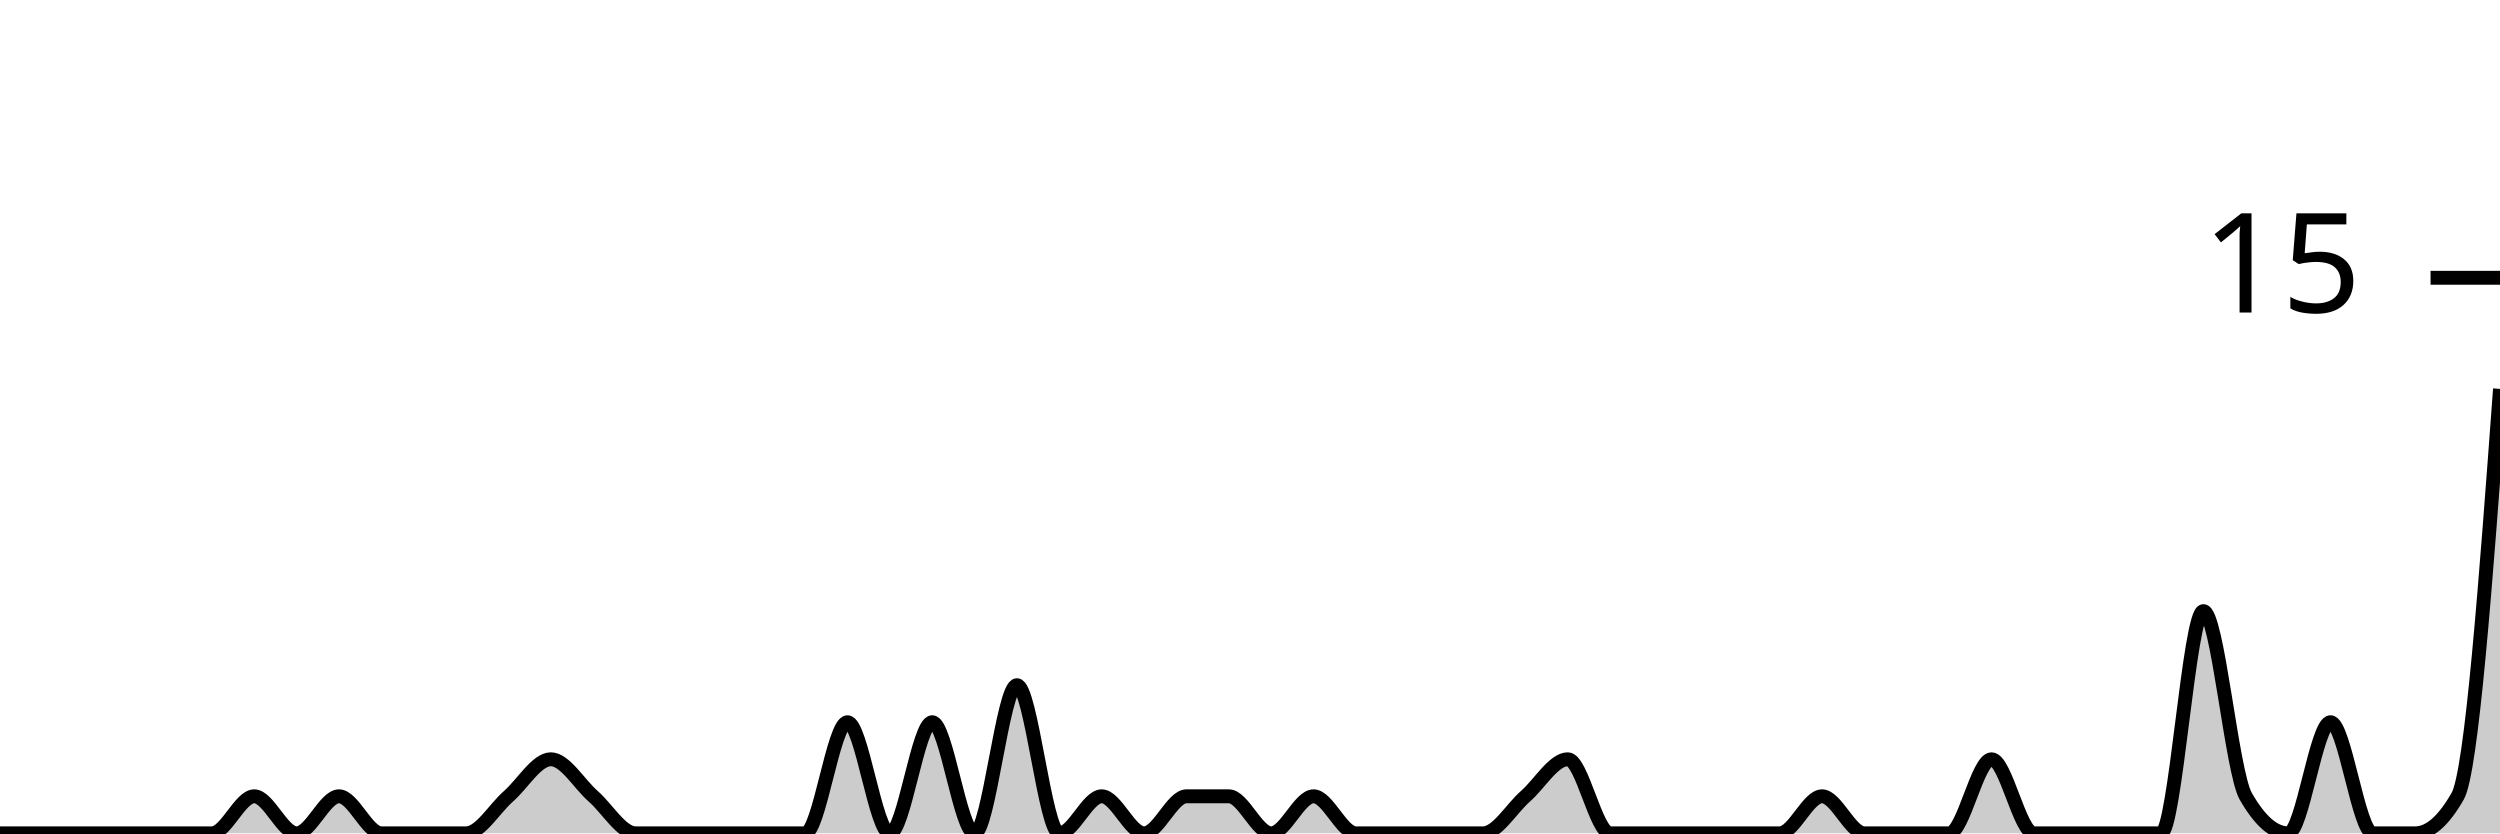
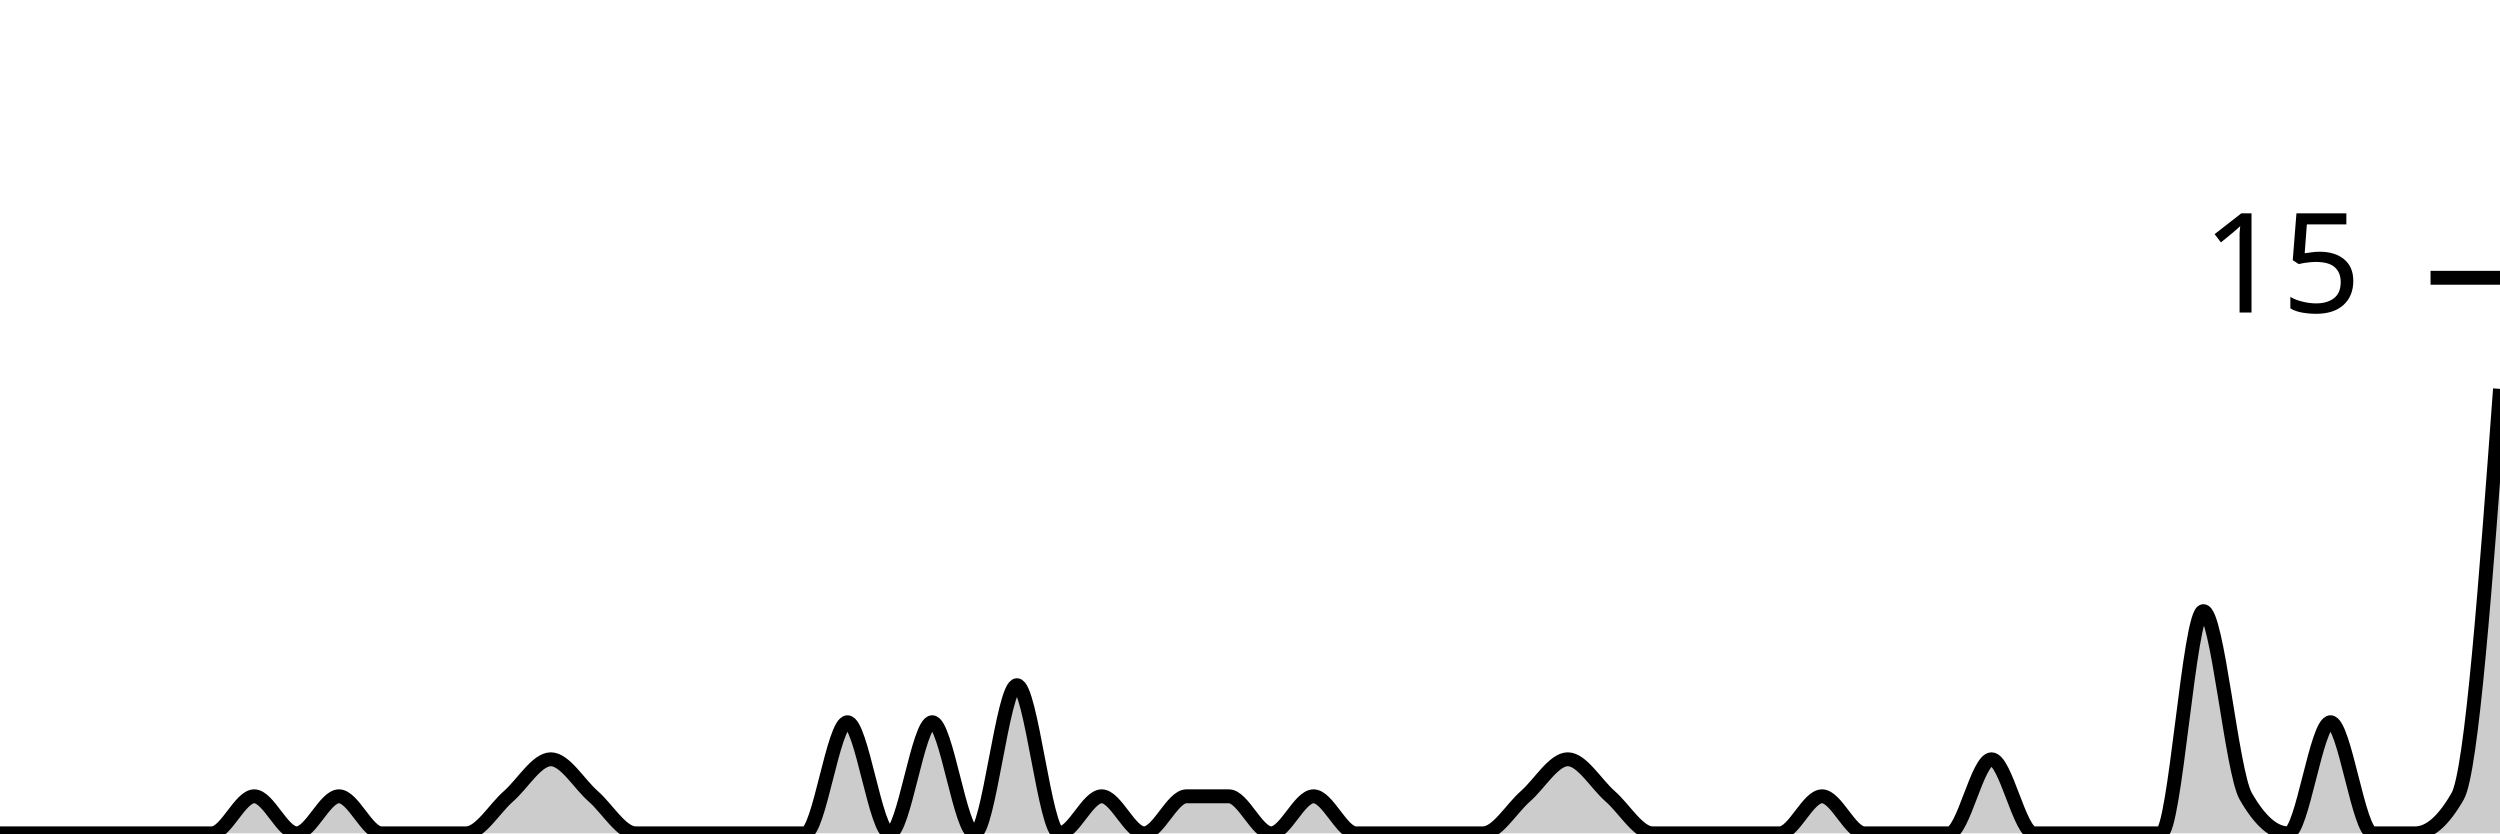
<svg xmlns="http://www.w3.org/2000/svg" viewBox="0 0 180 60">
  <g transform="translate(0,20)">
-     <path class="area" fill="rgba(0, 0, 0, 0.2)" d="M0,40C1.017,40,2.034,40,3.051,40C4.068,40,5.085,40,6.102,40C7.119,40,8.136,40,9.153,40C10.169,40,11.186,40,12.203,40C13.22,40,14.237,40,15.254,40C16.271,40,17.288,37.333,18.305,37.333C19.322,37.333,20.339,40,21.356,40C22.373,40,23.39,37.333,24.407,37.333C25.424,37.333,26.441,40,27.458,40C28.475,40,29.492,40,30.508,40C31.525,40,32.542,40,33.559,40C34.576,40,35.593,38.222,36.61,37.333C37.627,36.444,38.644,34.667,39.661,34.667C40.678,34.667,41.695,36.444,42.712,37.333C43.729,38.222,44.746,40,45.763,40C46.78,40,47.797,40,48.814,40C49.831,40,50.847,40,51.864,40C52.881,40,53.898,40,54.915,40C55.932,40,56.949,40,57.966,40C58.983,40,60,32,61.017,32C62.034,32,63.051,40,64.068,40C65.085,40,66.102,32,67.119,32C68.136,32,69.153,40,70.169,40C71.186,40,72.203,29.333,73.22,29.333C74.237,29.333,75.254,40,76.271,40C77.288,40,78.305,37.333,79.322,37.333C80.339,37.333,81.356,40,82.373,40C83.39,40,84.407,37.333,85.424,37.333C86.441,37.333,87.458,37.333,88.475,37.333C89.492,37.333,90.508,40,91.525,40C92.542,40,93.559,37.333,94.576,37.333C95.593,37.333,96.61,40,97.627,40C98.644,40,99.661,40,100.678,40C101.695,40,102.712,40,103.729,40C104.746,40,105.763,40,106.78,40C107.797,40,108.814,38.222,109.831,37.333C110.847,36.444,111.864,34.667,112.881,34.667C113.898,34.667,114.915,40,115.932,40C116.949,40,117.966,40,118.983,40C120,40,121.017,40,122.034,40C123.051,40,124.068,40,125.085,40C126.102,40,127.119,40,128.136,40C129.153,40,130.169,37.333,131.186,37.333C132.203,37.333,133.22,40,134.237,40C135.254,40,136.271,40,137.288,40C138.305,40,139.322,40,140.339,40C141.356,40,142.373,34.667,143.39,34.667C144.407,34.667,145.424,40,146.441,40C147.458,40,148.475,40,149.492,40C150.508,40,151.525,40,152.542,40C153.559,40,154.576,40,155.593,40C156.61,40,157.627,24,158.644,24C159.661,24,160.678,35.556,161.695,37.333C162.712,39.111,163.729,40,164.746,40C165.763,40,166.78,32,167.797,32C168.814,32,169.831,40,170.847,40C171.864,40,172.881,40,173.898,40C174.915,40,175.932,39.111,176.949,37.333C177.966,35.556,178.983,21.778,180,8L180,40C178.983,40,177.966,40,176.949,40C175.932,40,174.915,40,173.898,40C172.881,40,171.864,40,170.847,40C169.831,40,168.814,40,167.797,40C166.78,40,165.763,40,164.746,40C163.729,40,162.712,40,161.695,40C160.678,40,159.661,40,158.644,40C157.627,40,156.61,40,155.593,40C154.576,40,153.559,40,152.542,40C151.525,40,150.508,40,149.492,40C148.475,40,147.458,40,146.441,40C145.424,40,144.407,40,143.39,40C142.373,40,141.356,40,140.339,40C139.322,40,138.305,40,137.288,40C136.271,40,135.254,40,134.237,40C133.22,40,132.203,40,131.186,40C130.169,40,129.153,40,128.136,40C127.119,40,126.102,40,125.085,40C124.068,40,123.051,40,122.034,40C121.017,40,120,40,118.983,40C117.966,40,116.949,40,115.932,40C114.915,40,113.898,40,112.881,40C111.864,40,110.847,40,109.831,40C108.814,40,107.797,40,106.78,40C105.763,40,104.746,40,103.729,40C102.712,40,101.695,40,100.678,40C99.661,40,98.644,40,97.627,40C96.61,40,95.593,40,94.576,40C93.559,40,92.542,40,91.525,40C90.508,40,89.492,40,88.475,40C87.458,40,86.441,40,85.424,40C84.407,40,83.39,40,82.373,40C81.356,40,80.339,40,79.322,40C78.305,40,77.288,40,76.271,40C75.254,40,74.237,40,73.22,40C72.203,40,71.186,40,70.169,40C69.153,40,68.136,40,67.119,40C66.102,40,65.085,40,64.068,40C63.051,40,62.034,40,61.017,40C60,40,58.983,40,57.966,40C56.949,40,55.932,40,54.915,40C53.898,40,52.881,40,51.864,40C50.847,40,49.831,40,48.814,40C47.797,40,46.78,40,45.763,40C44.746,40,43.729,40,42.712,40C41.695,40,40.678,40,39.661,40C38.644,40,37.627,40,36.61,40C35.593,40,34.576,40,33.559,40C32.542,40,31.525,40,30.508,40C29.492,40,28.475,40,27.458,40C26.441,40,25.424,40,24.407,40C23.39,40,22.373,40,21.356,40C20.339,40,19.322,40,18.305,40C17.288,40,16.271,40,15.254,40C14.237,40,13.22,40,12.203,40C11.186,40,10.169,40,9.153,40C8.136,40,7.119,40,6.102,40C5.085,40,4.068,40,3.051,40C2.034,40,1.017,40,0,40Z" />
-     <path class="line" stroke="black" fill="none" d="M0,40C1.017,40,2.034,40,3.051,40C4.068,40,5.085,40,6.102,40C7.119,40,8.136,40,9.153,40C10.169,40,11.186,40,12.203,40C13.22,40,14.237,40,15.254,40C16.271,40,17.288,37.333,18.305,37.333C19.322,37.333,20.339,40,21.356,40C22.373,40,23.39,37.333,24.407,37.333C25.424,37.333,26.441,40,27.458,40C28.475,40,29.492,40,30.508,40C31.525,40,32.542,40,33.559,40C34.576,40,35.593,38.222,36.61,37.333C37.627,36.444,38.644,34.667,39.661,34.667C40.678,34.667,41.695,36.444,42.712,37.333C43.729,38.222,44.746,40,45.763,40C46.78,40,47.797,40,48.814,40C49.831,40,50.847,40,51.864,40C52.881,40,53.898,40,54.915,40C55.932,40,56.949,40,57.966,40C58.983,40,60,32,61.017,32C62.034,32,63.051,40,64.068,40C65.085,40,66.102,32,67.119,32C68.136,32,69.153,40,70.169,40C71.186,40,72.203,29.333,73.22,29.333C74.237,29.333,75.254,40,76.271,40C77.288,40,78.305,37.333,79.322,37.333C80.339,37.333,81.356,40,82.373,40C83.39,40,84.407,37.333,85.424,37.333C86.441,37.333,87.458,37.333,88.475,37.333C89.492,37.333,90.508,40,91.525,40C92.542,40,93.559,37.333,94.576,37.333C95.593,37.333,96.61,40,97.627,40C98.644,40,99.661,40,100.678,40C101.695,40,102.712,40,103.729,40C104.746,40,105.763,40,106.78,40C107.797,40,108.814,38.222,109.831,37.333C110.847,36.444,111.864,34.667,112.881,34.667C113.898,34.667,114.915,40,115.932,40C116.949,40,117.966,40,118.983,40C120,40,121.017,40,122.034,40C123.051,40,124.068,40,125.085,40C126.102,40,127.119,40,128.136,40C129.153,40,130.169,37.333,131.186,37.333C132.203,37.333,133.22,40,134.237,40C135.254,40,136.271,40,137.288,40C138.305,40,139.322,40,140.339,40C141.356,40,142.373,34.667,143.39,34.667C144.407,34.667,145.424,40,146.441,40C147.458,40,148.475,40,149.492,40C150.508,40,151.525,40,152.542,40C153.559,40,154.576,40,155.593,40C156.61,40,157.627,24,158.644,24C159.661,24,160.678,35.556,161.695,37.333C162.712,39.111,163.729,40,164.746,40C165.763,40,166.78,32,167.797,32C168.814,32,169.831,40,170.847,40C171.864,40,172.881,40,173.898,40C174.915,40,175.932,39.111,176.949,37.333C177.966,35.556,178.983,21.778,180,8" />
+     <path class="area" fill="rgba(0, 0, 0, 0.2)" d="M0,40C1.017,40,2.034,40,3.051,40C4.068,40,5.085,40,6.102,40C7.119,40,8.136,40,9.153,40C10.169,40,11.186,40,12.203,40C13.22,40,14.237,40,15.254,40C16.271,40,17.288,37.333,18.305,37.333C19.322,37.333,20.339,40,21.356,40C22.373,40,23.39,37.333,24.407,37.333C25.424,37.333,26.441,40,27.458,40C28.475,40,29.492,40,30.508,40C31.525,40,32.542,40,33.559,40C34.576,40,35.593,38.222,36.61,37.333C37.627,36.444,38.644,34.667,39.661,34.667C40.678,34.667,41.695,36.444,42.712,37.333C43.729,38.222,44.746,40,45.763,40C46.78,40,47.797,40,48.814,40C49.831,40,50.847,40,51.864,40C52.881,40,53.898,40,54.915,40C55.932,40,56.949,40,57.966,40C58.983,40,60,32,61.017,32C62.034,32,63.051,40,64.068,40C65.085,40,66.102,32,67.119,32C68.136,32,69.153,40,70.169,40C71.186,40,72.203,29.333,73.22,29.333C74.237,29.333,75.254,40,76.271,40C77.288,40,78.305,37.333,79.322,37.333C80.339,37.333,81.356,40,82.373,40C83.39,40,84.407,37.333,85.424,37.333C86.441,37.333,87.458,37.333,88.475,37.333C89.492,37.333,90.508,40,91.525,40C92.542,40,93.559,37.333,94.576,37.333C95.593,37.333,96.61,40,97.627,40C98.644,40,99.661,40,100.678,40C101.695,40,102.712,40,103.729,40C104.746,40,105.763,40,106.78,40C107.797,40,108.814,38.222,109.831,37.333C110.847,36.444,111.864,34.667,112.881,34.667C113.898,34.667,114.915,36.444,115.932,37.333C116.949,38.222,117.966,40,118.983,40C120,40,121.017,40,122.034,40C123.051,40,124.068,40,125.085,40C126.102,40,127.119,40,128.136,40C129.153,40,130.169,37.333,131.186,37.333C132.203,37.333,133.22,40,134.237,40C135.254,40,136.271,40,137.288,40C138.305,40,139.322,40,140.339,40C141.356,40,142.373,34.667,143.39,34.667C144.407,34.667,145.424,40,146.441,40C147.458,40,148.475,40,149.492,40C150.508,40,151.525,40,152.542,40C153.559,40,154.576,40,155.593,40C156.61,40,157.627,24,158.644,24C159.661,24,160.678,35.556,161.695,37.333C162.712,39.111,163.729,40,164.746,40C165.763,40,166.78,32,167.797,32C168.814,32,169.831,40,170.847,40C171.864,40,172.881,40,173.898,40C174.915,40,175.932,39.111,176.949,37.333C177.966,35.556,178.983,21.778,180,8L180,40C178.983,40,177.966,40,176.949,40C175.932,40,174.915,40,173.898,40C172.881,40,171.864,40,170.847,40C169.831,40,168.814,40,167.797,40C166.78,40,165.763,40,164.746,40C163.729,40,162.712,40,161.695,40C160.678,40,159.661,40,158.644,40C157.627,40,156.61,40,155.593,40C154.576,40,153.559,40,152.542,40C151.525,40,150.508,40,149.492,40C148.475,40,147.458,40,146.441,40C145.424,40,144.407,40,143.39,40C142.373,40,141.356,40,140.339,40C139.322,40,138.305,40,137.288,40C136.271,40,135.254,40,134.237,40C133.22,40,132.203,40,131.186,40C130.169,40,129.153,40,128.136,40C127.119,40,126.102,40,125.085,40C124.068,40,123.051,40,122.034,40C121.017,40,120,40,118.983,40C117.966,40,116.949,40,115.932,40C114.915,40,113.898,40,112.881,40C111.864,40,110.847,40,109.831,40C108.814,40,107.797,40,106.78,40C105.763,40,104.746,40,103.729,40C102.712,40,101.695,40,100.678,40C99.661,40,98.644,40,97.627,40C96.61,40,95.593,40,94.576,40C93.559,40,92.542,40,91.525,40C90.508,40,89.492,40,88.475,40C87.458,40,86.441,40,85.424,40C84.407,40,83.39,40,82.373,40C81.356,40,80.339,40,79.322,40C78.305,40,77.288,40,76.271,40C75.254,40,74.237,40,73.22,40C72.203,40,71.186,40,70.169,40C69.153,40,68.136,40,67.119,40C66.102,40,65.085,40,64.068,40C63.051,40,62.034,40,61.017,40C60,40,58.983,40,57.966,40C56.949,40,55.932,40,54.915,40C53.898,40,52.881,40,51.864,40C50.847,40,49.831,40,48.814,40C47.797,40,46.78,40,45.763,40C44.746,40,43.729,40,42.712,40C41.695,40,40.678,40,39.661,40C38.644,40,37.627,40,36.61,40C35.593,40,34.576,40,33.559,40C32.542,40,31.525,40,30.508,40C29.492,40,28.475,40,27.458,40C26.441,40,25.424,40,24.407,40C23.39,40,22.373,40,21.356,40C20.339,40,19.322,40,18.305,40C17.288,40,16.271,40,15.254,40C14.237,40,13.22,40,12.203,40C11.186,40,10.169,40,9.153,40C8.136,40,7.119,40,6.102,40C5.085,40,4.068,40,3.051,40C2.034,40,1.017,40,0,40Z" />
+     <path class="line" stroke="black" fill="none" d="M0,40C1.017,40,2.034,40,3.051,40C4.068,40,5.085,40,6.102,40C7.119,40,8.136,40,9.153,40C10.169,40,11.186,40,12.203,40C13.22,40,14.237,40,15.254,40C16.271,40,17.288,37.333,18.305,37.333C19.322,37.333,20.339,40,21.356,40C22.373,40,23.39,37.333,24.407,37.333C25.424,37.333,26.441,40,27.458,40C28.475,40,29.492,40,30.508,40C31.525,40,32.542,40,33.559,40C34.576,40,35.593,38.222,36.61,37.333C37.627,36.444,38.644,34.667,39.661,34.667C40.678,34.667,41.695,36.444,42.712,37.333C43.729,38.222,44.746,40,45.763,40C46.78,40,47.797,40,48.814,40C49.831,40,50.847,40,51.864,40C52.881,40,53.898,40,54.915,40C55.932,40,56.949,40,57.966,40C58.983,40,60,32,61.017,32C62.034,32,63.051,40,64.068,40C65.085,40,66.102,32,67.119,32C68.136,32,69.153,40,70.169,40C71.186,40,72.203,29.333,73.22,29.333C74.237,29.333,75.254,40,76.271,40C77.288,40,78.305,37.333,79.322,37.333C80.339,37.333,81.356,40,82.373,40C83.39,40,84.407,37.333,85.424,37.333C86.441,37.333,87.458,37.333,88.475,37.333C89.492,37.333,90.508,40,91.525,40C92.542,40,93.559,37.333,94.576,37.333C95.593,37.333,96.61,40,97.627,40C98.644,40,99.661,40,100.678,40C101.695,40,102.712,40,103.729,40C104.746,40,105.763,40,106.78,40C107.797,40,108.814,38.222,109.831,37.333C110.847,36.444,111.864,34.667,112.881,34.667C113.898,34.667,114.915,36.444,115.932,37.333C116.949,38.222,117.966,40,118.983,40C120,40,121.017,40,122.034,40C123.051,40,124.068,40,125.085,40C126.102,40,127.119,40,128.136,40C129.153,40,130.169,37.333,131.186,37.333C132.203,37.333,133.22,40,134.237,40C135.254,40,136.271,40,137.288,40C138.305,40,139.322,40,140.339,40C141.356,40,142.373,34.667,143.39,34.667C144.407,34.667,145.424,40,146.441,40C147.458,40,148.475,40,149.492,40C150.508,40,151.525,40,152.542,40C153.559,40,154.576,40,155.593,40C156.61,40,157.627,24,158.644,24C159.661,24,160.678,35.556,161.695,37.333C162.712,39.111,163.729,40,164.746,40C165.763,40,166.78,32,167.797,32C168.814,32,169.831,40,170.847,40C171.864,40,172.881,40,173.898,40C174.915,40,175.932,39.111,176.949,37.333C177.966,35.556,178.983,21.778,180,8" />
    <path class="axis-ceiling" stroke-width="1" stroke="black" fill="none" d="M175,0L180,0" />
    <text class="axis-ceiling-label" font-family="sans-serif" text-anchor="end" font-size="10px" x="170" y="2.5">15</text>
  </g>
</svg>
